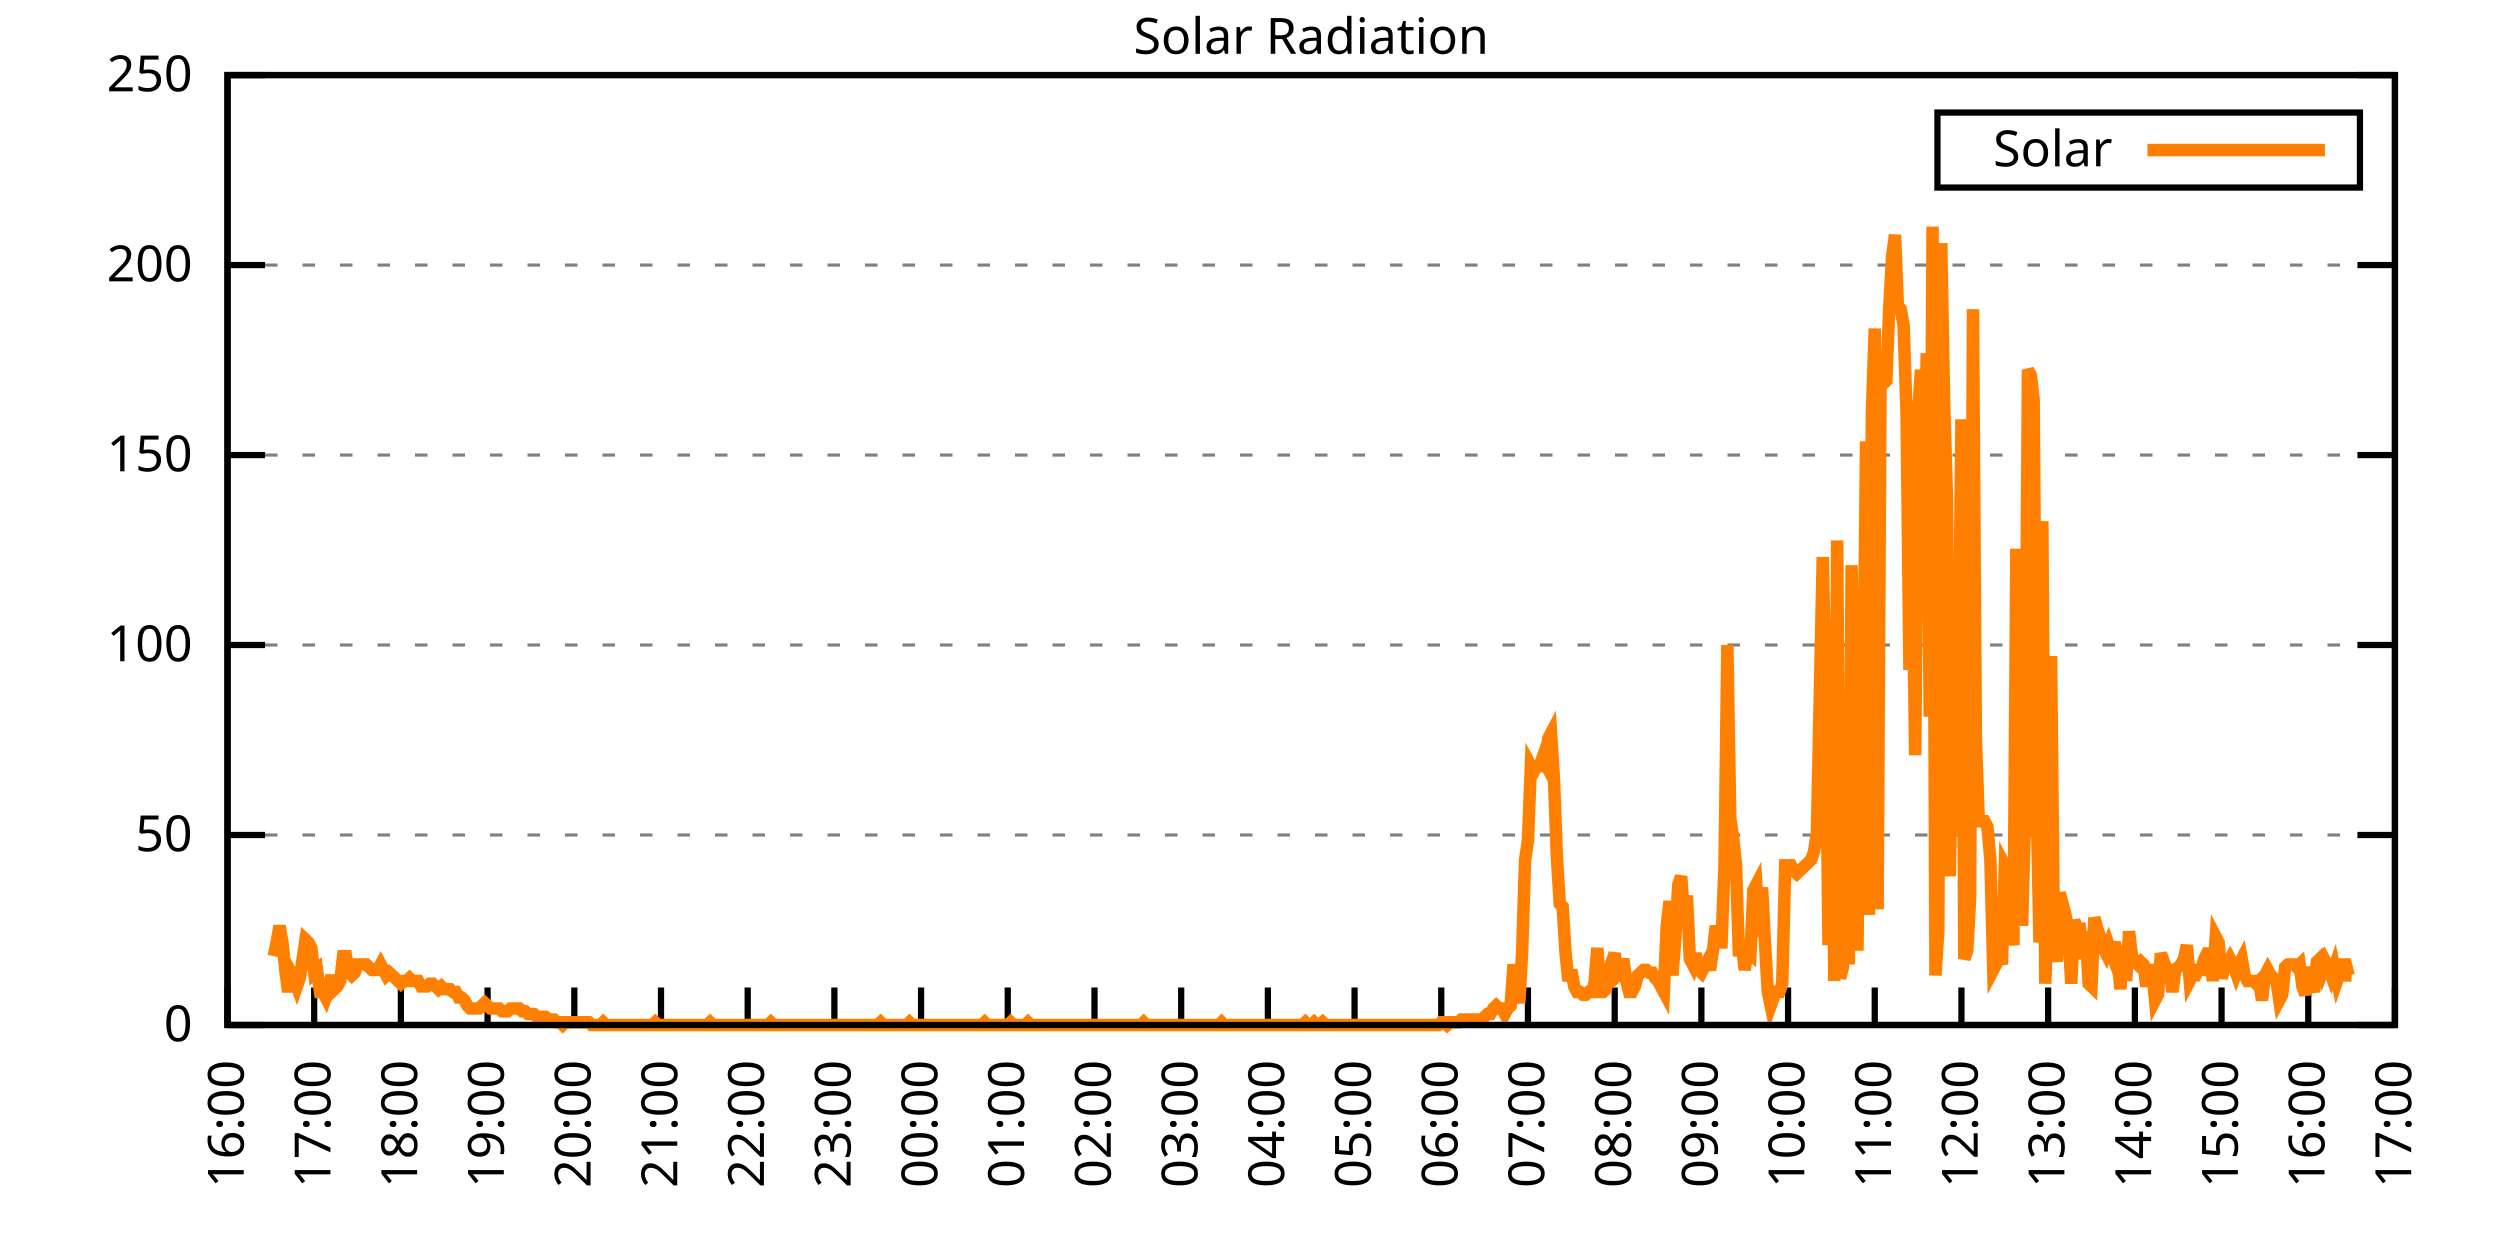
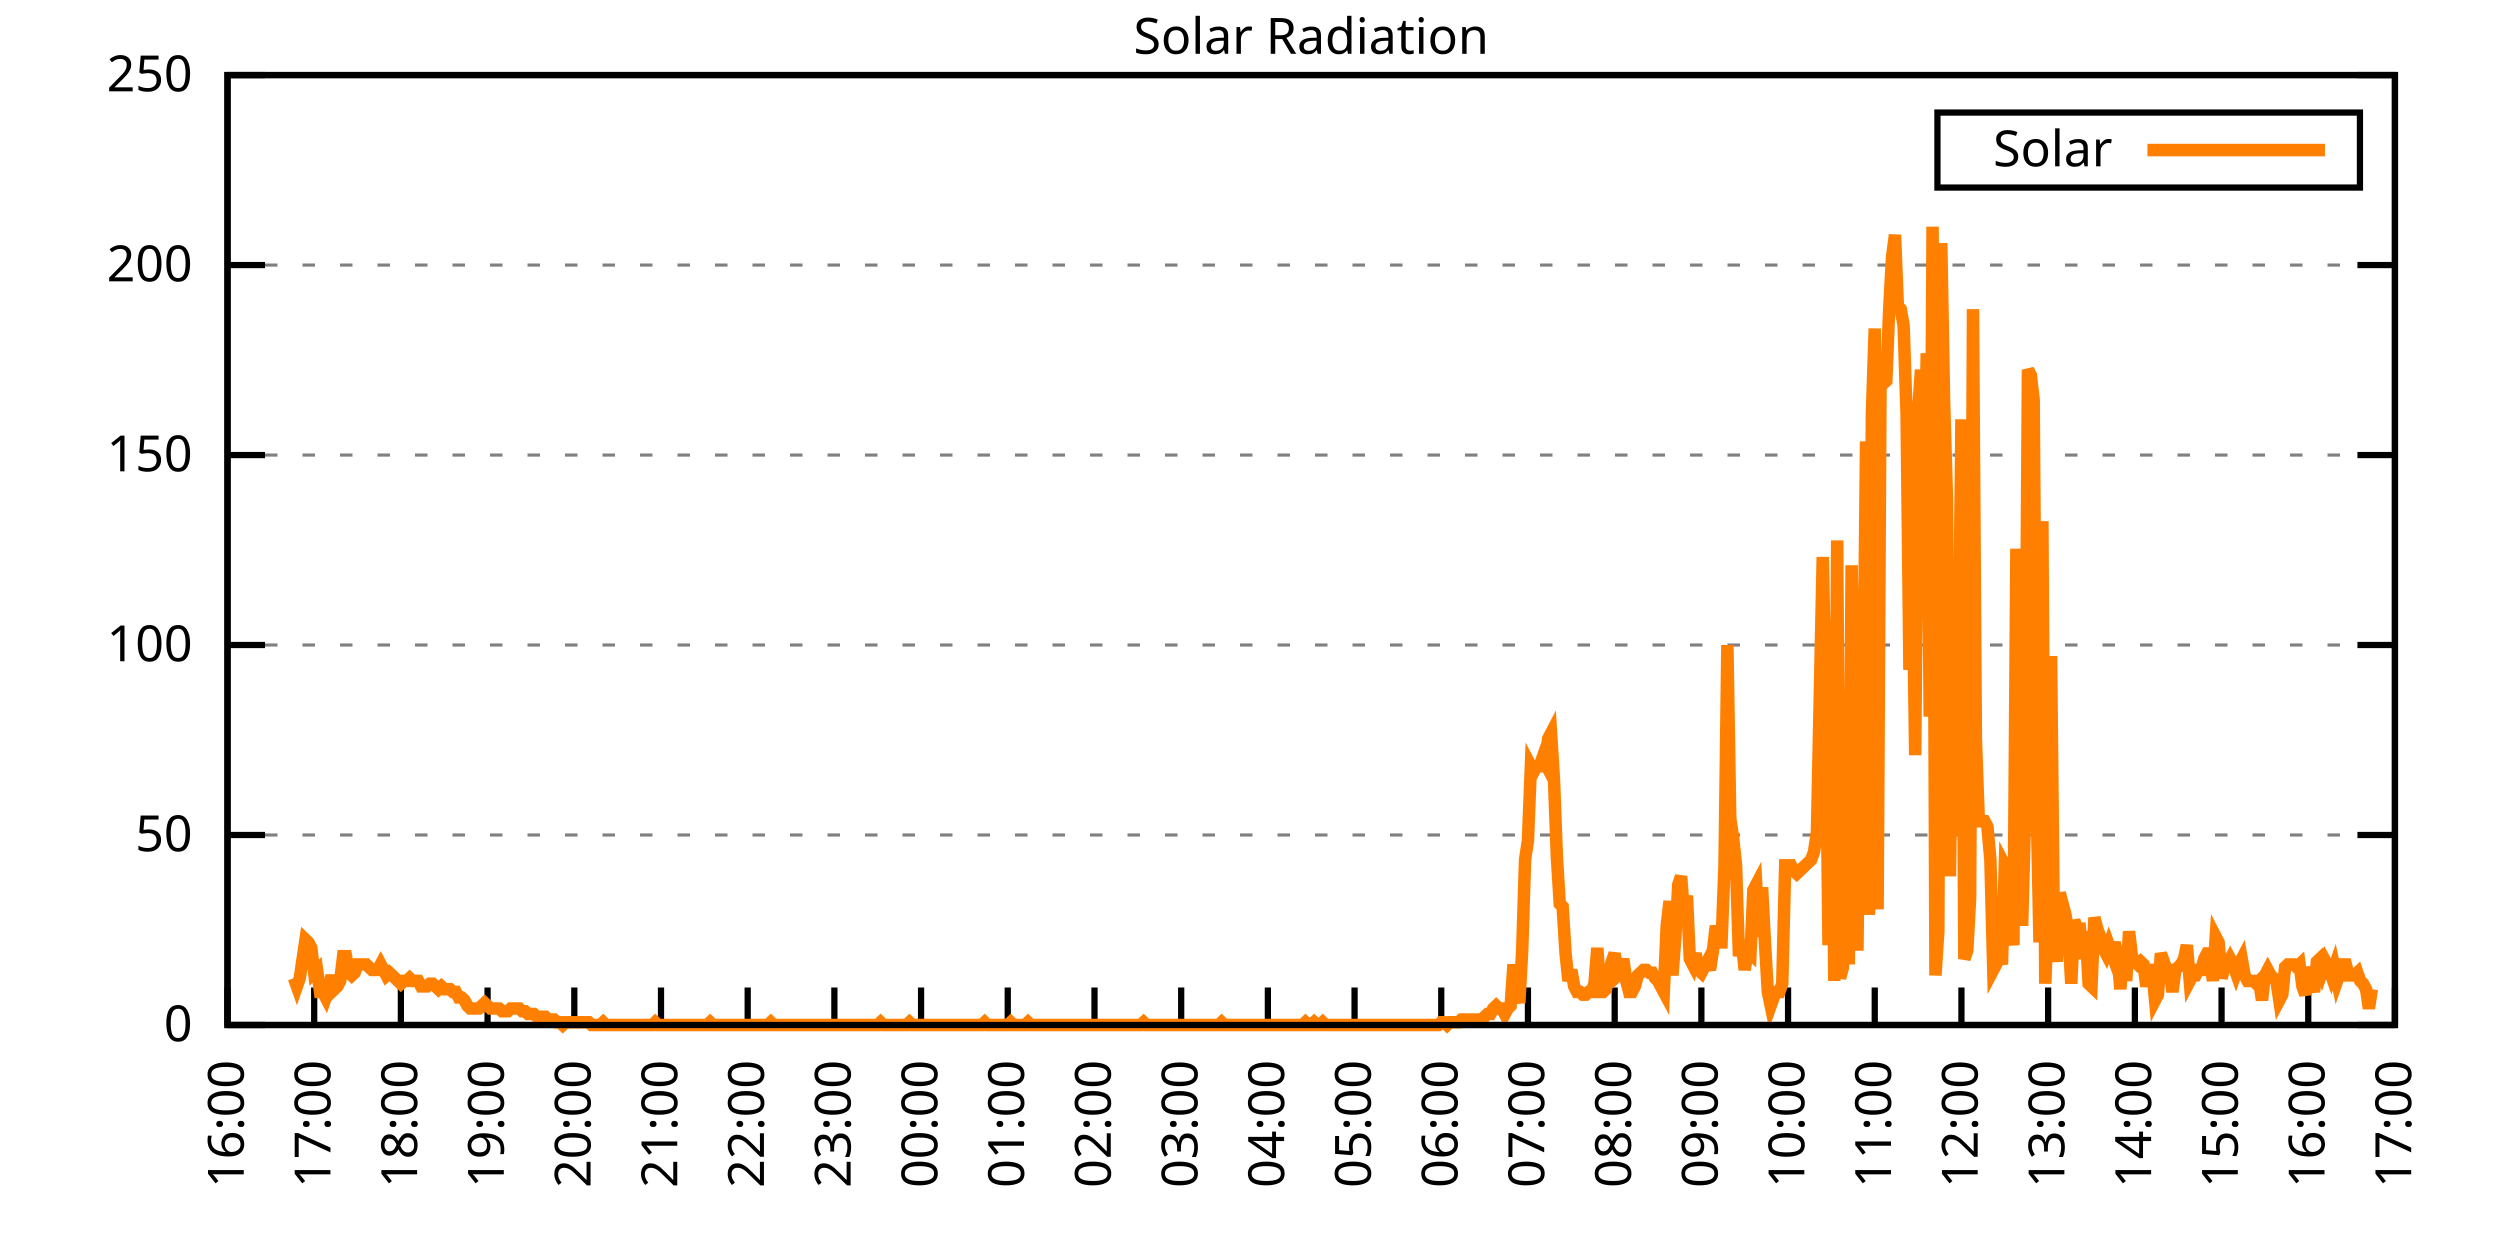
<svg xmlns="http://www.w3.org/2000/svg" xmlns:xlink="http://www.w3.org/1999/xlink" width="400" height="200" viewBox="0 0 400 200">
  <g id="gnuplot_canvas">
    <rect x="0" y="0" width="400" height="200" fill="none" />
    <defs>
      <circle id="gpDot" r="0.5" stroke-width="0.5" stroke="currentColor" />
      <path id="gpPt0" stroke-width="0.333" stroke="currentColor" d="M-1,0 h2 M0,-1 v2" />
      <path id="gpPt1" stroke-width="0.333" stroke="currentColor" d="M-1,-1 L1,1 M1,-1 L-1,1" />
      <path id="gpPt2" stroke-width="0.333" stroke="currentColor" d="M-1,0 L1,0 M0,-1 L0,1 M-1,-1 L1,1 M-1,1 L1,-1" />
      <rect id="gpPt3" stroke-width="0.333" stroke="currentColor" x="-1" y="-1" width="2" height="2" />
      <rect id="gpPt4" stroke-width="0.333" stroke="currentColor" fill="currentColor" x="-1" y="-1" width="2" height="2" />
      <circle id="gpPt5" stroke-width="0.333" stroke="currentColor" cx="0" cy="0" r="1" />
      <use xlink:href="#gpPt5" id="gpPt6" fill="currentColor" stroke="none" />
      <path id="gpPt7" stroke-width="0.333" stroke="currentColor" d="M0,-1.33 L-1.33,0.67 L1.33,0.67 z" />
      <use xlink:href="#gpPt7" id="gpPt8" fill="currentColor" stroke="none" />
      <use xlink:href="#gpPt7" id="gpPt9" stroke="currentColor" transform="rotate(180)" />
      <use xlink:href="#gpPt9" id="gpPt10" fill="currentColor" stroke="none" />
      <use xlink:href="#gpPt3" id="gpPt11" stroke="currentColor" transform="rotate(45)" />
      <use xlink:href="#gpPt11" id="gpPt12" fill="currentColor" stroke="none" />
      <path id="gpPt13" stroke-width="0.333" stroke="currentColor" d="M0,1.330 L1.265,0.411 L0.782,-1.067 L-0.782,-1.076 L-1.265,0.411 z" />
      <use xlink:href="#gpPt13" id="gpPt14" fill="currentColor" stroke="none" />
      <filter id="textbox" filterUnits="objectBoundingBox" x="0" y="0" height="1" width="1">
        <feFlood flood-color="white" flood-opacity="1" result="bgnd" />
        <feComposite in="SourceGraphic" in2="bgnd" operator="atop" />
      </filter>
      <filter id="greybox" filterUnits="objectBoundingBox" x="0" y="0" height="1" width="1">
        <feFlood flood-color="lightgrey" flood-opacity="1" result="grey" />
        <feComposite in="SourceGraphic" in2="grey" operator="atop" />
      </filter>
    </defs>
    <g fill="none" color="white" stroke="currentColor" stroke-width="1.00" stroke-linecap="butt" stroke-linejoin="miter">
</g>
    <g fill="none" color="black" stroke="currentColor" stroke-width="1.00" stroke-linecap="butt" stroke-linejoin="miter">
      <g stroke="none" shape-rendering="crispEdges">
        <polygon fill="rgb(255, 255, 255)" points="36.40,164.00 383.18,164.00 383.18,12.02 36.40,12.02 " />
      </g>
    </g>
    <g fill="none" color="black" stroke="currentColor" stroke-width="1.00" stroke-linecap="butt" stroke-linejoin="miter">
</g>
    <g fill="none" color="black" stroke="black" stroke-width="0.50" stroke-linecap="butt" stroke-linejoin="miter">
</g>
    <g fill="none" color="gray" stroke="currentColor" stroke-width="0.50" stroke-linecap="butt" stroke-linejoin="miter">
      <path stroke="gray" stroke-dasharray="2,4" class="gridline" d="M36.40,164.00 L383.19,164.00  " />
    </g>
    <g fill="none" color="gray" stroke="gray" stroke-width="1.00" stroke-linecap="butt" stroke-linejoin="miter">
</g>
    <g fill="none" color="black" stroke="currentColor" stroke-width="1.00" stroke-linecap="butt" stroke-linejoin="miter">
      <path stroke="black" d="M36.40,164.00 L42.40,164.00 M383.19,164.00 L377.19,164.00  " />
      <g transform="translate(30.80,166.60)" stroke="none" fill="black" font-family="Sans" font-size="8.00" text-anchor="end">
        <text>
          <tspan font-family="Sans"> 0</tspan>
        </text>
      </g>
    </g>
    <g fill="none" color="black" stroke="currentColor" stroke-width="1.00" stroke-linecap="butt" stroke-linejoin="miter">
</g>
    <g fill="none" color="black" stroke="black" stroke-width="0.50" stroke-linecap="butt" stroke-linejoin="miter">
</g>
    <g fill="none" color="gray" stroke="currentColor" stroke-width="0.50" stroke-linecap="butt" stroke-linejoin="miter">
      <path stroke="gray" stroke-dasharray="2,4" class="gridline" d="M36.40,133.60 L383.19,133.60  " />
    </g>
    <g fill="none" color="gray" stroke="gray" stroke-width="1.00" stroke-linecap="butt" stroke-linejoin="miter">
</g>
    <g fill="none" color="black" stroke="currentColor" stroke-width="1.00" stroke-linecap="butt" stroke-linejoin="miter">
      <path stroke="black" d="M36.40,133.60 L42.40,133.60 M383.19,133.60 L377.19,133.60  " />
      <g transform="translate(30.80,136.20)" stroke="none" fill="black" font-family="Sans" font-size="8.00" text-anchor="end">
        <text>
          <tspan font-family="Sans"> 50</tspan>
        </text>
      </g>
    </g>
    <g fill="none" color="black" stroke="currentColor" stroke-width="1.00" stroke-linecap="butt" stroke-linejoin="miter">
</g>
    <g fill="none" color="black" stroke="black" stroke-width="0.50" stroke-linecap="butt" stroke-linejoin="miter">
</g>
    <g fill="none" color="gray" stroke="currentColor" stroke-width="0.50" stroke-linecap="butt" stroke-linejoin="miter">
      <path stroke="gray" stroke-dasharray="2,4" class="gridline" d="M36.40,103.20 L383.19,103.20  " />
    </g>
    <g fill="none" color="gray" stroke="gray" stroke-width="1.00" stroke-linecap="butt" stroke-linejoin="miter">
</g>
    <g fill="none" color="black" stroke="currentColor" stroke-width="1.00" stroke-linecap="butt" stroke-linejoin="miter">
      <path stroke="black" d="M36.40,103.20 L42.40,103.20 M383.19,103.20 L377.19,103.20  " />
      <g transform="translate(30.80,105.80)" stroke="none" fill="black" font-family="Sans" font-size="8.00" text-anchor="end">
        <text>
          <tspan font-family="Sans"> 100</tspan>
        </text>
      </g>
    </g>
    <g fill="none" color="black" stroke="currentColor" stroke-width="1.00" stroke-linecap="butt" stroke-linejoin="miter">
</g>
    <g fill="none" color="black" stroke="black" stroke-width="0.50" stroke-linecap="butt" stroke-linejoin="miter">
</g>
    <g fill="none" color="gray" stroke="currentColor" stroke-width="0.50" stroke-linecap="butt" stroke-linejoin="miter">
      <path stroke="gray" stroke-dasharray="2,4" class="gridline" d="M36.40,72.81 L383.19,72.81  " />
    </g>
    <g fill="none" color="gray" stroke="gray" stroke-width="1.00" stroke-linecap="butt" stroke-linejoin="miter">
</g>
    <g fill="none" color="black" stroke="currentColor" stroke-width="1.00" stroke-linecap="butt" stroke-linejoin="miter">
      <path stroke="black" d="M36.40,72.81 L42.40,72.81 M383.19,72.81 L377.19,72.81  " />
      <g transform="translate(30.80,75.41)" stroke="none" fill="black" font-family="Sans" font-size="8.00" text-anchor="end">
        <text>
          <tspan font-family="Sans"> 150</tspan>
        </text>
      </g>
    </g>
    <g fill="none" color="black" stroke="currentColor" stroke-width="1.00" stroke-linecap="butt" stroke-linejoin="miter">
</g>
    <g fill="none" color="black" stroke="black" stroke-width="0.50" stroke-linecap="butt" stroke-linejoin="miter">
</g>
    <g fill="none" color="gray" stroke="currentColor" stroke-width="0.50" stroke-linecap="butt" stroke-linejoin="miter">
      <path stroke="gray" stroke-dasharray="2,4" class="gridline" d="M36.40,42.41 L383.19,42.41  " />
    </g>
    <g fill="none" color="gray" stroke="gray" stroke-width="1.00" stroke-linecap="butt" stroke-linejoin="miter">
</g>
    <g fill="none" color="black" stroke="currentColor" stroke-width="1.00" stroke-linecap="butt" stroke-linejoin="miter">
      <path stroke="black" d="M36.40,42.41 L42.40,42.41 M383.19,42.41 L377.19,42.41  " />
      <g transform="translate(30.80,45.01)" stroke="none" fill="black" font-family="Sans" font-size="8.00" text-anchor="end">
        <text>
          <tspan font-family="Sans"> 200</tspan>
        </text>
      </g>
    </g>
    <g fill="none" color="black" stroke="currentColor" stroke-width="1.00" stroke-linecap="butt" stroke-linejoin="miter">
</g>
    <g fill="none" color="black" stroke="black" stroke-width="0.50" stroke-linecap="butt" stroke-linejoin="miter">
</g>
    <g fill="none" color="gray" stroke="currentColor" stroke-width="0.50" stroke-linecap="butt" stroke-linejoin="miter">
      <path stroke="gray" stroke-dasharray="2,4" class="gridline" d="M36.40,12.01 L383.19,12.01  " />
    </g>
    <g fill="none" color="gray" stroke="gray" stroke-width="1.00" stroke-linecap="butt" stroke-linejoin="miter">
</g>
    <g fill="none" color="black" stroke="currentColor" stroke-width="1.00" stroke-linecap="butt" stroke-linejoin="miter">
      <path stroke="black" d="M36.40,12.01 L42.40,12.01 M383.19,12.01 L377.19,12.01  " />
      <g transform="translate(30.80,14.61)" stroke="none" fill="black" font-family="Sans" font-size="8.00" text-anchor="end">
        <text>
          <tspan font-family="Sans"> 250</tspan>
        </text>
      </g>
    </g>
    <g fill="none" color="black" stroke="currentColor" stroke-width="1.00" stroke-linecap="butt" stroke-linejoin="miter">
      <path stroke="black" d="M36.40,164.00 L36.40,158.00  " />
      <g transform="translate(39.00,169.60) rotate(270.00)" stroke="none" fill="black" font-family="Sans" font-size="8.00" text-anchor="end">
        <text>
          <tspan font-family="Sans">16:00</tspan>
        </text>
      </g>
    </g>
    <g fill="none" color="black" stroke="currentColor" stroke-width="1.00" stroke-linecap="butt" stroke-linejoin="miter">
      <path stroke="black" d="M50.27,164.00 L50.27,158.00  " />
      <g transform="translate(52.87,169.60) rotate(270.00)" stroke="none" fill="black" font-family="Sans" font-size="8.00" text-anchor="end">
        <text>
          <tspan font-family="Sans">17:00</tspan>
        </text>
      </g>
    </g>
    <g fill="none" color="black" stroke="currentColor" stroke-width="1.00" stroke-linecap="butt" stroke-linejoin="miter">
      <path stroke="black" d="M64.14,164.00 L64.14,158.00  " />
      <g transform="translate(66.74,169.60) rotate(270.00)" stroke="none" fill="black" font-family="Sans" font-size="8.00" text-anchor="end">
        <text>
          <tspan font-family="Sans">18:00</tspan>
        </text>
      </g>
    </g>
    <g fill="none" color="black" stroke="currentColor" stroke-width="1.00" stroke-linecap="butt" stroke-linejoin="miter">
      <path stroke="black" d="M78.01,164.00 L78.01,158.00  " />
      <g transform="translate(80.61,169.60) rotate(270.00)" stroke="none" fill="black" font-family="Sans" font-size="8.00" text-anchor="end">
        <text>
          <tspan font-family="Sans">19:00</tspan>
        </text>
      </g>
    </g>
    <g fill="none" color="black" stroke="currentColor" stroke-width="1.00" stroke-linecap="butt" stroke-linejoin="miter">
      <path stroke="black" d="M91.89,164.00 L91.89,158.00  " />
      <g transform="translate(94.49,169.60) rotate(270.00)" stroke="none" fill="black" font-family="Sans" font-size="8.00" text-anchor="end">
        <text>
          <tspan font-family="Sans">20:00</tspan>
        </text>
      </g>
    </g>
    <g fill="none" color="black" stroke="currentColor" stroke-width="1.00" stroke-linecap="butt" stroke-linejoin="miter">
      <path stroke="black" d="M105.76,164.00 L105.76,158.00  " />
      <g transform="translate(108.36,169.60) rotate(270.00)" stroke="none" fill="black" font-family="Sans" font-size="8.00" text-anchor="end">
        <text>
          <tspan font-family="Sans">21:00</tspan>
        </text>
      </g>
    </g>
    <g fill="none" color="black" stroke="currentColor" stroke-width="1.00" stroke-linecap="butt" stroke-linejoin="miter">
      <path stroke="black" d="M119.63,164.00 L119.63,158.00  " />
      <g transform="translate(122.23,169.60) rotate(270.00)" stroke="none" fill="black" font-family="Sans" font-size="8.00" text-anchor="end">
        <text>
          <tspan font-family="Sans">22:00</tspan>
        </text>
      </g>
    </g>
    <g fill="none" color="black" stroke="currentColor" stroke-width="1.00" stroke-linecap="butt" stroke-linejoin="miter">
      <path stroke="black" d="M133.50,164.00 L133.50,158.00  " />
      <g transform="translate(136.10,169.60) rotate(270.00)" stroke="none" fill="black" font-family="Sans" font-size="8.00" text-anchor="end">
        <text>
          <tspan font-family="Sans">23:00</tspan>
        </text>
      </g>
    </g>
    <g fill="none" color="black" stroke="currentColor" stroke-width="1.00" stroke-linecap="butt" stroke-linejoin="miter">
      <path stroke="black" d="M147.37,164.00 L147.37,158.00  " />
      <g transform="translate(149.97,169.60) rotate(270.00)" stroke="none" fill="black" font-family="Sans" font-size="8.00" text-anchor="end">
        <text>
          <tspan font-family="Sans">00:00</tspan>
        </text>
      </g>
    </g>
    <g fill="none" color="black" stroke="currentColor" stroke-width="1.00" stroke-linecap="butt" stroke-linejoin="miter">
      <path stroke="black" d="M161.24,164.00 L161.24,158.00  " />
      <g transform="translate(163.84,169.60) rotate(270.00)" stroke="none" fill="black" font-family="Sans" font-size="8.00" text-anchor="end">
        <text>
          <tspan font-family="Sans">01:00</tspan>
        </text>
      </g>
    </g>
    <g fill="none" color="black" stroke="currentColor" stroke-width="1.00" stroke-linecap="butt" stroke-linejoin="miter">
      <path stroke="black" d="M175.12,164.00 L175.12,158.00  " />
      <g transform="translate(177.72,169.60) rotate(270.00)" stroke="none" fill="black" font-family="Sans" font-size="8.00" text-anchor="end">
        <text>
          <tspan font-family="Sans">02:00</tspan>
        </text>
      </g>
    </g>
    <g fill="none" color="black" stroke="currentColor" stroke-width="1.00" stroke-linecap="butt" stroke-linejoin="miter">
      <path stroke="black" d="M188.99,164.00 L188.99,158.00  " />
      <g transform="translate(191.59,169.60) rotate(270.00)" stroke="none" fill="black" font-family="Sans" font-size="8.00" text-anchor="end">
        <text>
          <tspan font-family="Sans">03:00</tspan>
        </text>
      </g>
    </g>
    <g fill="none" color="black" stroke="currentColor" stroke-width="1.00" stroke-linecap="butt" stroke-linejoin="miter">
      <path stroke="black" d="M202.86,164.00 L202.86,158.00  " />
      <g transform="translate(205.46,169.60) rotate(270.00)" stroke="none" fill="black" font-family="Sans" font-size="8.00" text-anchor="end">
        <text>
          <tspan font-family="Sans">04:00</tspan>
        </text>
      </g>
    </g>
    <g fill="none" color="black" stroke="currentColor" stroke-width="1.00" stroke-linecap="butt" stroke-linejoin="miter">
      <path stroke="black" d="M216.73,164.00 L216.73,158.00  " />
      <g transform="translate(219.33,169.60) rotate(270.00)" stroke="none" fill="black" font-family="Sans" font-size="8.00" text-anchor="end">
        <text>
          <tspan font-family="Sans">05:00</tspan>
        </text>
      </g>
    </g>
    <g fill="none" color="black" stroke="currentColor" stroke-width="1.00" stroke-linecap="butt" stroke-linejoin="miter">
      <path stroke="black" d="M230.60,164.00 L230.60,158.00  " />
      <g transform="translate(233.20,169.60) rotate(270.00)" stroke="none" fill="black" font-family="Sans" font-size="8.00" text-anchor="end">
        <text>
          <tspan font-family="Sans">06:00</tspan>
        </text>
      </g>
    </g>
    <g fill="none" color="black" stroke="currentColor" stroke-width="1.00" stroke-linecap="butt" stroke-linejoin="miter">
      <path stroke="black" d="M244.47,164.00 L244.47,158.00  " />
      <g transform="translate(247.07,169.60) rotate(270.00)" stroke="none" fill="black" font-family="Sans" font-size="8.00" text-anchor="end">
        <text>
          <tspan font-family="Sans">07:00</tspan>
        </text>
      </g>
    </g>
    <g fill="none" color="black" stroke="currentColor" stroke-width="1.00" stroke-linecap="butt" stroke-linejoin="miter">
      <path stroke="black" d="M258.35,164.00 L258.35,158.00  " />
      <g transform="translate(260.95,169.60) rotate(270.00)" stroke="none" fill="black" font-family="Sans" font-size="8.00" text-anchor="end">
        <text>
          <tspan font-family="Sans">08:00</tspan>
        </text>
      </g>
    </g>
    <g fill="none" color="black" stroke="currentColor" stroke-width="1.00" stroke-linecap="butt" stroke-linejoin="miter">
      <path stroke="black" d="M272.22,164.00 L272.22,158.00  " />
      <g transform="translate(274.82,169.60) rotate(270.00)" stroke="none" fill="black" font-family="Sans" font-size="8.00" text-anchor="end">
        <text>
          <tspan font-family="Sans">09:00</tspan>
        </text>
      </g>
    </g>
    <g fill="none" color="black" stroke="currentColor" stroke-width="1.00" stroke-linecap="butt" stroke-linejoin="miter">
      <path stroke="black" d="M286.09,164.00 L286.09,158.00  " />
      <g transform="translate(288.69,169.60) rotate(270.00)" stroke="none" fill="black" font-family="Sans" font-size="8.00" text-anchor="end">
        <text>
          <tspan font-family="Sans">10:00</tspan>
        </text>
      </g>
    </g>
    <g fill="none" color="black" stroke="currentColor" stroke-width="1.00" stroke-linecap="butt" stroke-linejoin="miter">
      <path stroke="black" d="M299.96,164.00 L299.96,158.00  " />
      <g transform="translate(302.56,169.60) rotate(270.00)" stroke="none" fill="black" font-family="Sans" font-size="8.00" text-anchor="end">
        <text>
          <tspan font-family="Sans">11:00</tspan>
        </text>
      </g>
    </g>
    <g fill="none" color="black" stroke="currentColor" stroke-width="1.00" stroke-linecap="butt" stroke-linejoin="miter">
      <path stroke="black" d="M313.83,164.00 L313.83,158.00  " />
      <g transform="translate(316.43,169.60) rotate(270.00)" stroke="none" fill="black" font-family="Sans" font-size="8.00" text-anchor="end">
        <text>
          <tspan font-family="Sans">12:00</tspan>
        </text>
      </g>
    </g>
    <g fill="none" color="black" stroke="currentColor" stroke-width="1.00" stroke-linecap="butt" stroke-linejoin="miter">
      <path stroke="black" d="M327.70,164.00 L327.70,158.00  " />
      <g transform="translate(330.30,169.60) rotate(270.00)" stroke="none" fill="black" font-family="Sans" font-size="8.00" text-anchor="end">
        <text>
          <tspan font-family="Sans">13:00</tspan>
        </text>
      </g>
    </g>
    <g fill="none" color="black" stroke="currentColor" stroke-width="1.00" stroke-linecap="butt" stroke-linejoin="miter">
      <path stroke="black" d="M341.58,164.00 L341.58,158.00  " />
      <g transform="translate(344.18,169.60) rotate(270.00)" stroke="none" fill="black" font-family="Sans" font-size="8.00" text-anchor="end">
        <text>
          <tspan font-family="Sans">14:00</tspan>
        </text>
      </g>
    </g>
    <g fill="none" color="black" stroke="currentColor" stroke-width="1.00" stroke-linecap="butt" stroke-linejoin="miter">
      <path stroke="black" d="M355.45,164.00 L355.45,158.00  " />
      <g transform="translate(358.05,169.60) rotate(270.00)" stroke="none" fill="black" font-family="Sans" font-size="8.00" text-anchor="end">
        <text>
          <tspan font-family="Sans">15:00</tspan>
        </text>
      </g>
    </g>
    <g fill="none" color="black" stroke="currentColor" stroke-width="1.00" stroke-linecap="butt" stroke-linejoin="miter">
      <path stroke="black" d="M369.32,164.00 L369.32,158.00  " />
      <g transform="translate(371.92,169.60) rotate(270.00)" stroke="none" fill="black" font-family="Sans" font-size="8.00" text-anchor="end">
        <text>
          <tspan font-family="Sans">16:00</tspan>
        </text>
      </g>
    </g>
    <g fill="none" color="black" stroke="currentColor" stroke-width="1.00" stroke-linecap="butt" stroke-linejoin="miter">
      <path stroke="black" d="M383.19,164.00 L383.19,158.00  " />
      <g transform="translate(385.79,169.60) rotate(270.00)" stroke="none" fill="black" font-family="Sans" font-size="8.00" text-anchor="end">
        <text>
          <tspan font-family="Sans">17:00</tspan>
        </text>
      </g>
    </g>
    <g fill="none" color="black" stroke="currentColor" stroke-width="1.00" stroke-linecap="butt" stroke-linejoin="miter">
</g>
    <g fill="none" color="black" stroke="currentColor" stroke-width="1.00" stroke-linecap="butt" stroke-linejoin="miter">
      <path stroke="black" d="M36.40,12.01 L36.40,164.00 L383.19,164.00 L383.19,12.01 L36.40,12.01 Z  " />
    </g>
    <g fill="none" color="black" stroke="currentColor" stroke-width="1.00" stroke-linecap="butt" stroke-linejoin="miter">
</g>
    <g fill="none" color="black" stroke="currentColor" stroke-width="1.00" stroke-linecap="butt" stroke-linejoin="miter">
      <path stroke="black" d="M309.99,30.01 L309.99,18.01 L377.59,18.01 L377.59,30.01 L309.99,30.01 Z  " />
    </g>
    <g id="Solar_Radiation_plot_1">
      <g fill="none" color="white" stroke="black" stroke-width="2.00" stroke-linecap="butt" stroke-linejoin="miter">
</g>
      <g fill="none" color="black" stroke="currentColor" stroke-width="2.00" stroke-linecap="butt" stroke-linejoin="miter">
        <g transform="translate(337.99,26.61)" stroke="none" fill="black" font-family="Sans" font-size="8.00" text-anchor="end">
          <text>
            <tspan font-family="Sans">Solar</tspan>
          </text>
        </g>
      </g>
      <g fill="none" color="black" stroke="currentColor" stroke-width="2.00" stroke-linecap="butt" stroke-linejoin="miter">
-         <path stroke="rgb(255, 127,   0)" d="M343.59,24.01 L371.99,24.01 M43.80,152.99 L44.26,150.79 L44.72,148.14 L45.19,150.79 L45.65,155.19 L46.11,158.71   L46.57,155.63 L47.03,156.51 L47.50,157.83 L47.96,156.51 L48.42,153.43 L48.88,150.34 L49.35,150.79 L49.81,151.67   L50.27,155.63 L50.73,155.19 L51.20,158.71 L51.66,158.71 L52.12,159.60 L52.58,158.27 L53.05,156.07 L53.51,158.27   L53.97,157.83 L54.43,156.95 L54.90,152.99 L55.36,152.99 L55.82,155.63 L56.28,156.07 L56.75,155.63 L57.21,154.31   L57.67,154.31 L58.13,154.31 L58.59,154.31 L59.06,154.75 L59.52,155.19 L59.98,155.19 L60.44,155.19 L60.91,154.31   L61.37,155.19 L61.83,156.07 L62.29,155.63 L62.76,156.07 L63.22,156.51 L63.68,156.95 L64.14,157.39 L64.61,156.95   L65.07,156.95 L65.53,156.51 L65.99,156.95 L66.46,156.95 L66.92,156.95 L67.38,157.83 L67.84,157.83 L68.30,157.83   L68.77,157.39 L69.23,157.39 L69.69,157.83 L70.15,158.27 L70.62,157.83 L71.08,158.27 L71.54,158.27 L72.00,158.27   L72.47,158.71 L72.93,158.71 L73.39,159.60 L73.85,159.60 L74.32,160.04 L74.78,160.92 L75.24,161.36 L75.70,161.36   L76.17,161.36 L76.63,161.36 L77.09,160.92 L77.55,160.48 L78.01,160.92 L78.48,161.36 L78.94,161.36 L79.40,161.36   L79.86,161.36 L80.33,161.80 L80.79,161.80 L81.25,161.80 L81.71,161.36 L82.18,161.36 L82.64,161.36 L83.10,161.36   L83.56,161.80 L84.03,161.80 L84.49,162.24 L84.95,162.24 L85.41,162.24 L85.88,162.68 L86.34,162.68 L86.80,162.68   L87.26,162.68 L87.72,163.12 L88.19,163.12 L88.65,163.12 L89.11,163.56 L89.57,163.56 L90.04,164.00 L90.50,163.56   L90.96,163.56 L91.42,163.56 L91.89,163.56 L92.35,163.56 L92.81,163.56 L93.27,163.56 L93.74,163.56 L94.20,163.56   L94.66,164.00 L95.12,164.00 L95.59,164.00 L96.05,164.00 L96.51,163.56 L96.97,164.00 L97.44,164.00 L97.90,164.00   L98.36,164.00 L98.82,164.00 L99.28,164.00 L99.75,164.00 L100.21,164.00 L100.67,164.00 L101.13,164.00 L101.60,164.00   L102.06,164.00 L102.52,164.00 L102.98,164.00 L103.45,164.00 L103.91,164.00 L104.37,164.00 L104.83,163.56 L105.30,164.00   L105.76,164.00 L106.22,164.00 L106.68,164.00 L107.15,164.00 L107.61,164.00 L108.07,164.00 L108.53,164.00 L108.99,164.00   L109.46,164.00 L109.92,164.00 L110.38,164.00 L110.84,164.00 L111.31,164.00 L111.77,164.00 L112.23,164.00 L112.69,164.00   L113.16,164.00 L113.62,163.56 L114.08,164.00 L114.54,164.00 L115.01,164.00 L115.47,164.00 L115.93,164.00 L116.39,164.00   L116.86,164.00 L117.32,164.00 L117.78,164.00 L118.24,164.00 L118.70,164.00 L119.17,164.00 L119.63,164.00 L120.09,164.00   L120.55,164.00 L121.02,164.00 L121.48,164.00 L121.94,164.00 L122.40,164.00 L122.87,164.00 L123.33,163.56 L123.79,164.00   L124.25,164.00 L124.72,164.00 L125.18,164.00 L125.64,164.00 L126.10,164.00 L126.57,164.00 L127.03,164.00 L127.49,164.00   L127.95,164.00 L128.41,164.00 L128.88,164.00 L129.34,164.00 L129.80,164.00 L130.26,164.00 L130.73,164.00 L131.19,164.00   L131.65,164.00 L132.11,164.00 L132.58,164.00 L133.04,164.00 L133.50,164.00 L133.96,164.00 L134.43,164.00 L134.89,164.00   L135.35,164.00 L135.81,164.00 L136.28,164.00 L136.74,164.00 L137.20,164.00 L137.66,164.00 L138.13,164.00 L138.59,164.00   L139.05,164.00 L139.51,164.00 L139.97,164.00 L140.44,164.00 L140.90,163.56 L141.36,164.00 L141.82,164.00 L142.29,164.00   L142.75,164.00 L143.21,164.00 L143.67,164.00 L144.14,164.00 L144.60,164.00 L145.06,164.00 L145.52,163.56 L145.99,164.00   L146.45,164.00 L146.91,164.00 L147.37,164.00 L147.84,164.00 L148.30,164.00 L148.76,164.00 L149.22,164.00 L149.68,164.00   L150.15,164.00 L150.61,164.00 L151.07,164.00 L151.53,164.00 L152.00,164.00 L152.46,164.00 L152.92,164.00 L153.38,164.00   L153.85,164.00 L154.31,164.00 L154.77,164.00 L155.23,164.00 L155.70,164.00 L156.16,164.00 L156.62,164.00 L157.08,164.00   L157.55,163.56 L158.01,164.00 L158.47,164.00 L158.93,164.00 L159.39,164.00 L159.86,164.00 L160.32,164.00 L160.78,164.00   L161.24,164.00 L161.71,163.56 L162.17,164.00 L162.63,164.00 L163.09,164.00 L163.56,164.00 L164.02,164.00 L164.48,163.56   L164.94,164.00 L165.41,164.00 L165.87,164.00 L166.33,164.00 L166.79,164.00 L167.26,164.00 L167.72,164.00 L168.18,164.00   L168.64,164.00 L169.10,164.00 L169.57,164.00 L170.03,164.00 L170.49,164.00 L170.95,164.00 L171.42,164.00 L171.88,164.00   L172.34,164.00 L172.80,164.00 L173.27,164.00 L173.73,164.00 L174.19,164.00 L174.65,164.00 L175.12,164.00 L175.58,164.00   L176.04,164.00 L176.50,164.00 L176.97,164.00 L177.43,164.00 L177.89,164.00 L178.35,164.00 L178.82,164.00 L179.28,164.00   L179.74,164.00 L180.20,164.00 L180.66,164.00 L181.13,164.00 L181.59,164.00 L182.05,164.00 L182.51,164.00 L182.98,163.56   L183.44,164.00 L183.90,164.00 L184.36,164.00 L184.83,164.00 L185.29,164.00 L185.75,164.00 L186.21,164.00 L186.68,164.00   L187.14,164.00 L187.60,164.00 L188.06,164.00 L188.53,164.00 L188.99,164.00 L189.45,164.00 L189.91,164.00 L190.37,164.00   L190.84,164.00 L191.30,164.00 L191.76,164.00 L192.22,164.00 L192.69,164.00 L193.15,164.00 L193.61,164.00 L194.07,164.00   L194.54,164.00 L195.00,164.00 L195.46,163.56 L195.92,164.00 L196.39,164.00 L196.85,164.00 L197.31,164.00 L197.77,164.00   L198.24,164.00 L198.70,164.00 L199.16,164.00 L199.62,164.00 L200.08,164.00 L200.55,164.00 L201.01,164.00 L201.47,164.00   L201.93,164.00 L202.40,164.00 L202.86,164.00 L203.32,164.00 L203.78,164.00 L204.25,164.00 L204.71,164.00 L205.17,164.00   L205.63,164.00 L206.10,164.00 L206.56,164.00 L207.02,164.00 L207.48,164.00 L207.95,164.00 L208.41,164.00 L208.87,163.56   L209.33,164.00 L209.80,164.00 L210.26,163.56 L210.72,164.00 L211.18,164.00 L211.64,163.56 L212.11,164.00 L212.57,164.00   L213.03,164.00 L213.49,164.00 L213.96,164.00 L214.42,164.00 L214.88,164.00 L215.34,164.00 L215.81,164.00 L216.27,164.00   L216.73,164.00 L217.19,164.00 L217.66,164.00 L218.12,164.00 L218.58,164.00 L219.04,164.00 L219.51,164.00 L219.97,164.00   L220.43,164.00 L220.89,164.00 L221.35,164.00 L221.82,164.00 L222.28,164.00 L222.74,164.00 L223.20,164.00 L223.67,164.00   L224.13,164.00 L224.59,164.00 L225.05,164.00 L225.52,164.00 L225.98,164.00 L226.44,164.00 L226.90,164.00 L227.37,164.00   L227.83,164.00 L228.29,164.00 L228.75,164.00 L229.22,164.00 L229.68,164.00 L230.14,164.00 L230.60,163.56 L231.06,163.56   L231.53,164.00 L231.99,163.56 L232.45,163.56 L232.91,163.56 L233.38,163.56 L233.84,163.12 L234.30,163.12 L234.76,163.12   L235.23,163.12 L235.69,163.12 L236.15,163.12 L236.61,163.12 L237.08,163.12 L237.54,162.68 L238.00,162.24 L238.46,162.24   L238.93,161.36 L239.39,160.92 L239.85,161.36 L240.31,161.36 L240.77,162.24 L241.24,161.36 L241.70,160.92 L242.16,154.31   L242.62,158.27 L243.09,160.48 L243.55,152.11 L244.01,137.57 L244.47,134.49 L244.94,122.59 L245.40,123.47 L245.86,122.59   L246.32,122.59 L246.79,121.27 L247.25,122.15 L247.71,118.19 L248.17,117.31 L248.64,124.80 L249.10,137.13 L249.56,144.62   L250.02,145.06 L250.49,152.55 L250.95,156.95 L251.41,155.19 L251.87,157.83 L252.33,158.71 L252.80,158.71 L253.26,159.15   L253.72,159.15 L254.18,158.71 L254.65,158.71 L255.11,157.39 L255.57,151.67 L256.03,158.71 L256.50,158.71 L256.96,158.27   L257.42,155.63 L257.88,153.87 L258.35,152.55 L258.81,156.07 L259.27,155.63 L259.73,153.43 L260.20,156.95 L260.66,158.71   L261.12,158.71 L261.58,157.83 L262.04,156.07 L262.51,155.63 L262.97,155.19 L263.43,155.19 L263.89,155.63 L264.36,155.63   L264.82,156.51 L265.28,156.95 L265.74,157.83 L266.21,158.71 L266.67,148.14 L267.13,144.18 L267.59,156.07 L268.06,149.90   L268.52,141.54 L268.98,140.21 L269.44,146.38 L269.91,143.30 L270.37,153.43 L270.83,154.31 L271.29,152.55 L271.75,155.19   L272.22,155.63 L272.68,154.75 L273.14,153.87 L273.60,155.19 L274.07,152.11 L274.53,148.14 L274.99,150.79 L275.45,150.79   L275.92,138.45 L276.38,103.21 L276.84,130.96 L277.30,134.05 L277.77,138.45 L278.23,152.99 L278.69,150.79 L279.15,155.19   L279.62,152.11 L280.08,152.55 L280.54,142.42 L281.00,141.54 L281.46,149.90 L281.93,141.98 L282.39,150.79 L282.85,158.71   L283.31,160.92 L283.78,159.60 L284.24,158.71 L284.70,158.71 L285.16,157.39 L285.63,138.45 L286.09,138.45 L286.55,138.45   L287.01,139.33 L287.48,139.77 L287.94,139.33 L288.40,138.89 L288.86,138.45 L289.33,138.01 L289.79,137.57 L290.25,136.25   L290.71,133.17 L291.18,110.70 L291.64,89.12 L292.10,111.14 L292.56,151.23 L293.02,112.90 L293.49,156.95 L293.95,86.47   L294.41,156.51 L294.87,154.75 L295.34,129.20 L295.80,154.31 L296.26,90.44 L296.72,122.15 L297.19,152.11 L297.65,112.90   L298.11,115.11 L298.57,70.62 L299.04,146.38 L299.50,66.21 L299.96,52.56 L300.42,145.50 L300.89,60.04 L301.35,61.37   L301.81,60.93 L302.27,49.47 L302.73,41.10 L303.20,37.58 L303.66,49.03 L304.12,49.47 L304.58,52.12 L305.05,66.21   L305.51,107.18 L305.97,87.80 L306.43,120.83 L306.90,65.77 L307.36,59.16 L307.82,82.07 L308.28,56.52 L308.75,114.67   L309.21,36.26 L309.67,156.07 L310.13,149.02 L310.60,38.90 L311.06,64.45 L311.52,79.87 L311.98,140.21 L312.44,108.94   L312.91,133.61 L313.37,111.14 L313.83,67.09 L314.29,153.43 L314.76,152.11 L315.22,143.74 L315.68,49.47 L316.14,118.19   L316.61,131.40 L317.07,131.40 L317.53,131.40 L317.99,132.28 L318.46,137.57 L318.92,155.19 L319.38,154.31 L319.84,152.55   L320.31,154.31 L320.77,138.45 L321.23,139.33 L321.69,147.26 L322.15,151.23 L322.62,87.80 L323.08,113.34 L323.54,148.14   L324.00,130.96 L324.47,59.16 L324.93,60.04 L325.39,64.01 L325.85,127.88 L326.32,150.79 L326.78,83.39 L327.24,157.39   L327.70,145.50 L328.17,104.97 L328.63,149.90 L329.09,153.87 L329.55,142.86 L330.02,144.62 L330.48,146.38 L330.94,149.02   L331.40,157.39 L331.87,147.26 L332.33,148.58 L332.79,148.58 L333.25,153.43 L333.71,149.02 L334.18,157.39 L334.64,157.83   L335.10,146.82 L335.56,148.58 L336.03,149.90 L336.49,151.67 L336.95,152.55 L337.41,151.23 L337.88,152.55 L338.34,150.79   L338.80,152.99 L339.26,158.27 L339.73,151.67 L340.19,156.95 L340.65,149.02 L341.11,152.99 L341.58,153.87 L342.04,154.31   L342.50,153.87 L342.96,154.31 L343.42,157.83 L343.89,155.19 L344.35,155.19 L344.81,160.04 L345.27,159.15 L345.74,152.55   L346.20,153.87 L346.66,155.19 L347.12,155.19 L347.59,158.71 L348.05,155.19 L348.51,154.75 L348.97,154.31 L349.44,153.43   L349.90,151.23 L350.36,156.95 L350.82,156.07 L351.29,156.07 L351.75,155.19 L352.21,155.19 L352.67,153.43 L353.13,152.55   L353.60,152.55 L354.06,156.95 L354.52,149.90 L354.98,150.79 L355.45,156.51 L355.91,154.75 L356.37,154.31 L356.83,153.43   L357.30,154.31 L357.76,155.63 L358.22,154.31 L358.68,153.43 L359.15,156.07 L359.61,156.95 L360.07,156.95 L360.53,156.95   L361.00,157.39 L361.46,156.95 L361.92,160.04 L362.38,156.07 L362.84,155.19 L363.31,156.07 L363.77,156.51 L364.23,156.95   L364.69,160.04 L365.16,159.15 L365.62,154.75 L366.08,154.31 L366.54,154.31 L367.01,154.31 L367.47,154.75 L367.93,154.31   L368.39,157.83 L368.86,159.15 L369.32,154.75 L369.78,156.95 L370.24,158.71 L370.71,153.87 L371.17,153.43 L371.63,155.19   L372.09,153.87 L372.56,154.75 L373.02,156.07 L373.48,154.75 L373.94,156.95 L374.40,155.63 L374.87,154.31 L375.33,154.31   L375.79,156.07 L376.25,156.07  " />
+         <path stroke="rgb(255, 127,   0)" d="M343.59,24.01 L371.99,24.01 M47.03,156.51 L47.50,157.83 L47.96,156.51 L48.42,153.43 L48.88,150.34 L49.35,150.79   L49.81,151.67 L50.27,155.63 L50.73,155.19 L51.20,158.71 L51.66,158.71 L52.12,159.60 L52.58,158.27 L53.05,156.07   L53.51,158.27 L53.97,157.83 L54.43,156.95 L54.90,152.99 L55.36,152.99 L55.82,155.63 L56.28,156.07 L56.75,155.63   L57.21,154.31 L57.67,154.31 L58.13,154.31 L58.59,154.31 L59.06,154.75 L59.52,155.19 L59.98,155.19 L60.44,155.19   L60.91,154.31 L61.37,155.19 L61.83,156.07 L62.29,155.63 L62.76,156.07 L63.22,156.51 L63.68,156.95 L64.14,157.39   L64.61,156.95 L65.07,156.95 L65.53,156.51 L65.99,156.95 L66.46,156.95 L66.92,156.95 L67.38,157.83 L67.84,157.83   L68.30,157.83 L68.77,157.39 L69.23,157.39 L69.69,157.83 L70.15,158.27 L70.62,157.83 L71.08,158.27 L71.54,158.27   L72.00,158.27 L72.47,158.71 L72.93,158.71 L73.39,159.60 L73.85,159.60 L74.32,160.04 L74.78,160.92 L75.24,161.36   L75.70,161.36 L76.17,161.36 L76.63,161.36 L77.09,160.92 L77.55,160.48 L78.01,160.92 L78.48,161.36 L78.94,161.36   L79.40,161.36 L79.86,161.36 L80.33,161.80 L80.79,161.80 L81.25,161.80 L81.71,161.36 L82.18,161.36 L82.64,161.36   L83.10,161.36 L83.56,161.80 L84.03,161.80 L84.49,162.24 L84.95,162.24 L85.41,162.24 L85.88,162.68 L86.34,162.68   L86.80,162.68 L87.26,162.68 L87.72,163.12 L88.19,163.12 L88.65,163.12 L89.11,163.56 L89.57,163.56 L90.04,164.00   L90.50,163.56 L90.96,163.56 L91.42,163.56 L91.89,163.56 L92.35,163.56 L92.81,163.56 L93.27,163.56 L93.74,163.56   L94.20,163.56 L94.66,164.00 L95.12,164.00 L95.59,164.00 L96.05,164.00 L96.51,163.56 L96.97,164.00 L97.44,164.00   L97.90,164.00 L98.36,164.00 L98.82,164.00 L99.28,164.00 L99.75,164.00 L100.21,164.00 L100.67,164.00 L101.13,164.00   L101.60,164.00 L102.06,164.00 L102.52,164.00 L102.98,164.00 L103.45,164.00 L103.91,164.00 L104.37,164.00 L104.83,163.56   L105.30,164.00 L105.76,164.00 L106.22,164.00 L106.68,164.00 L107.15,164.00 L107.61,164.00 L108.07,164.00 L108.53,164.00   L108.99,164.00 L109.46,164.00 L109.92,164.00 L110.38,164.00 L110.84,164.00 L111.31,164.00 L111.77,164.00 L112.23,164.00   L112.69,164.00 L113.16,164.00 L113.62,163.56 L114.08,164.00 L114.54,164.00 L115.01,164.00 L115.47,164.00 L115.93,164.00   L116.39,164.00 L116.86,164.00 L117.32,164.00 L117.78,164.00 L118.24,164.00 L118.70,164.00 L119.17,164.00 L119.63,164.00   L120.09,164.00 L120.55,164.00 L121.02,164.00 L121.48,164.00 L121.94,164.00 L122.40,164.00 L122.87,164.00 L123.33,163.56   L123.79,164.00 L124.25,164.00 L124.72,164.00 L125.18,164.00 L125.64,164.00 L126.10,164.00 L126.57,164.00 L127.03,164.00   L127.49,164.00 L127.95,164.00 L128.41,164.00 L128.88,164.00 L129.34,164.00 L129.80,164.00 L130.26,164.00 L130.73,164.00   L131.19,164.00 L131.65,164.00 L132.11,164.00 L132.58,164.00 L133.04,164.00 L133.50,164.00 L133.96,164.00 L134.43,164.00   L134.89,164.00 L135.35,164.00 L135.81,164.00 L136.28,164.00 L136.74,164.00 L137.20,164.00 L137.66,164.00 L138.13,164.00   L138.59,164.00 L139.05,164.00 L139.51,164.00 L139.97,164.00 L140.44,164.00 L140.90,163.56 L141.36,164.00 L141.82,164.00   L142.29,164.00 L142.75,164.00 L143.21,164.00 L143.67,164.00 L144.14,164.00 L144.60,164.00 L145.06,164.00 L145.52,163.56   L145.99,164.00 L146.45,164.00 L146.91,164.00 L147.37,164.00 L147.84,164.00 L148.30,164.00 L148.76,164.00 L149.22,164.00   L149.68,164.00 L150.15,164.00 L150.61,164.00 L151.07,164.00 L151.53,164.00 L152.00,164.00 L152.46,164.00 L152.92,164.00   L153.38,164.00 L153.85,164.00 L154.31,164.00 L154.77,164.00 L155.23,164.00 L155.70,164.00 L156.16,164.00 L156.62,164.00   L157.08,164.00 L157.55,163.56 L158.01,164.00 L158.47,164.00 L158.93,164.00 L159.39,164.00 L159.86,164.00 L160.32,164.00   L160.78,164.00 L161.24,164.00 L161.71,163.56 L162.17,164.00 L162.63,164.00 L163.09,164.00 L163.56,164.00 L164.02,164.00   L164.48,163.56 L164.94,164.00 L165.41,164.00 L165.87,164.00 L166.33,164.00 L166.79,164.00 L167.26,164.00 L167.72,164.00   L168.18,164.00 L168.64,164.00 L169.10,164.00 L169.57,164.00 L170.03,164.00 L170.49,164.00 L170.95,164.00 L171.42,164.00   L171.88,164.00 L172.34,164.00 L172.80,164.00 L173.27,164.00 L173.73,164.00 L174.19,164.00 L174.65,164.00 L175.12,164.00   L175.58,164.00 L176.04,164.00 L176.50,164.00 L176.97,164.00 L177.43,164.00 L177.89,164.00 L178.35,164.00 L178.82,164.00   L179.28,164.00 L179.74,164.00 L180.20,164.00 L180.66,164.00 L181.13,164.00 L181.59,164.00 L182.05,164.00 L182.51,164.00   L182.98,163.56 L183.44,164.00 L183.90,164.00 L184.36,164.00 L184.83,164.00 L185.29,164.00 L185.75,164.00 L186.21,164.00   L186.68,164.00 L187.14,164.00 L187.60,164.00 L188.06,164.00 L188.53,164.00 L188.99,164.00 L189.45,164.00 L189.91,164.00   L190.37,164.00 L190.84,164.00 L191.30,164.00 L191.76,164.00 L192.22,164.00 L192.69,164.00 L193.15,164.00 L193.61,164.00   L194.07,164.00 L194.54,164.00 L195.00,164.00 L195.46,163.56 L195.92,164.00 L196.39,164.00 L196.85,164.00 L197.31,164.00   L197.77,164.00 L198.24,164.00 L198.70,164.00 L199.16,164.00 L199.62,164.00 L200.08,164.00 L200.55,164.00 L201.01,164.00   L201.47,164.00 L201.93,164.00 L202.40,164.00 L202.86,164.00 L203.32,164.00 L203.78,164.00 L204.25,164.00 L204.71,164.00   L205.17,164.00 L205.63,164.00 L206.10,164.00 L206.56,164.00 L207.02,164.00 L207.48,164.00 L207.95,164.00 L208.41,164.00   L208.87,163.56 L209.33,164.00 L209.80,164.00 L210.26,163.56 L210.72,164.00 L211.18,164.00 L211.64,163.56 L212.11,164.00   L212.57,164.00 L213.03,164.00 L213.49,164.00 L213.96,164.00 L214.42,164.00 L214.88,164.00 L215.34,164.00 L215.81,164.00   L216.27,164.00 L216.73,164.00 L217.19,164.00 L217.66,164.00 L218.12,164.00 L218.58,164.00 L219.04,164.00 L219.51,164.00   L219.97,164.00 L220.43,164.00 L220.89,164.00 L221.35,164.00 L221.82,164.00 L222.28,164.00 L222.74,164.00 L223.20,164.00   L223.67,164.00 L224.13,164.00 L224.59,164.00 L225.05,164.00 L225.52,164.00 L225.98,164.00 L226.44,164.00 L226.90,164.00   L227.37,164.00 L227.83,164.00 L228.29,164.00 L228.75,164.00 L229.22,164.00 L229.68,164.00 L230.14,164.00 L230.60,163.56   L231.06,163.56 L231.53,164.00 L231.99,163.56 L232.45,163.56 L232.91,163.56 L233.38,163.56 L233.84,163.12 L234.30,163.12   L234.76,163.12 L235.23,163.12 L235.69,163.12 L236.15,163.12 L236.61,163.12 L237.08,163.12 L237.54,162.68 L238.00,162.24   L238.46,162.24 L238.93,161.36 L239.39,160.92 L239.85,161.36 L240.31,161.36 L240.77,162.24 L241.24,161.36 L241.70,160.92   L242.16,154.31 L242.62,158.27 L243.09,160.48 L243.55,152.11 L244.01,137.57 L244.47,134.49 L244.94,122.59 L245.40,123.47   L245.86,122.59 L246.32,122.59 L246.79,121.27 L247.25,122.15 L247.71,118.19 L248.17,117.31 L248.64,124.80 L249.10,137.13   L249.56,144.62 L250.02,145.06 L250.49,152.55 L250.95,156.95 L251.41,155.19 L251.87,157.83 L252.33,158.71 L252.80,158.71   L253.26,159.15 L253.72,159.15 L254.18,158.71 L254.65,158.71 L255.11,157.39 L255.57,151.67 L256.03,158.71 L256.50,158.71   L256.96,158.27 L257.42,155.63 L257.88,153.87 L258.35,152.55 L258.81,156.07 L259.27,155.63 L259.73,153.43 L260.20,156.95   L260.66,158.71 L261.12,158.71 L261.58,157.83 L262.04,156.07 L262.51,155.63 L262.97,155.19 L263.43,155.19 L263.89,155.63   L264.36,155.63 L264.82,156.51 L265.28,156.95 L265.74,157.83 L266.21,158.71 L266.67,148.14 L267.13,144.18 L267.59,156.07   L268.06,149.90 L268.52,141.54 L268.98,140.21 L269.44,146.38 L269.91,143.30 L270.37,153.43 L270.83,154.31 L271.29,152.55   L271.75,155.19 L272.22,155.63 L272.68,154.75 L273.14,153.87 L273.60,155.19 L274.07,152.11 L274.53,148.14 L274.99,150.79   L275.45,150.79 L275.92,138.45 L276.38,103.21 L276.84,130.96 L277.30,134.05 L277.77,138.45 L278.23,152.99 L278.69,150.79   L279.15,155.19 L279.62,152.11 L280.08,152.55 L280.54,142.42 L281.00,141.54 L281.46,149.90 L281.93,141.98 L282.39,150.79   L282.85,158.71 L283.31,160.92 L283.78,159.60 L284.24,158.71 L284.70,158.71 L285.16,157.39 L285.63,138.45 L286.09,138.45   L286.55,138.45 L287.01,139.33 L287.48,139.77 L287.94,139.33 L288.40,138.89 L288.86,138.45 L289.33,138.01 L289.79,137.57   L290.25,136.25 L290.71,133.17 L291.18,110.70 L291.64,89.12 L292.10,111.14 L292.56,151.23 L293.02,112.90 L293.49,156.95   L293.95,86.47 L294.41,156.51 L294.87,154.75 L295.34,129.20 L295.80,154.31 L296.26,90.44 L296.72,122.15 L297.19,152.11   L297.65,112.90 L298.11,115.11 L298.57,70.62 L299.04,146.38 L299.50,66.21 L299.96,52.56 L300.42,145.50 L300.89,60.04   L301.35,61.37 L301.81,60.93 L302.27,49.47 L302.73,41.10 L303.20,37.58 L303.66,49.03 L304.12,49.47 L304.58,52.12   L305.05,66.21 L305.51,107.18 L305.97,87.80 L306.43,120.83 L306.90,65.77 L307.36,59.16 L307.82,82.07 L308.28,56.52   L308.75,114.67 L309.21,36.26 L309.67,156.07 L310.13,149.02 L310.60,38.90 L311.06,64.45 L311.52,79.87 L311.98,140.21   L312.44,108.94 L312.91,133.61 L313.37,111.14 L313.83,67.09 L314.29,153.43 L314.76,152.11 L315.22,143.74 L315.68,49.47   L316.14,118.19 L316.61,131.40 L317.07,131.40 L317.53,131.40 L317.99,132.28 L318.46,137.57 L318.92,155.19 L319.38,154.31   L319.84,152.55 L320.31,154.31 L320.77,138.45 L321.23,139.33 L321.69,147.26 L322.15,151.23 L322.62,87.80 L323.08,113.34   L323.54,148.14 L324.00,130.96 L324.47,59.16 L324.93,60.04 L325.39,64.01 L325.85,127.88 L326.32,150.79 L326.78,83.39   L327.24,157.39 L327.70,145.50 L328.17,104.97 L328.63,149.90 L329.09,153.87 L329.55,142.86 L330.02,144.62 L330.48,146.38   L330.94,149.02 L331.40,157.39 L331.87,147.26 L332.33,148.58 L332.79,148.58 L333.25,153.43 L333.71,149.02 L334.18,157.39   L334.64,157.83 L335.10,146.82 L335.56,148.58 L336.03,149.90 L336.49,151.67 L336.95,152.55 L337.41,151.23 L337.88,152.55   L338.34,150.79 L338.80,152.99 L339.26,158.27 L339.73,151.67 L340.19,156.95 L340.65,149.02 L341.11,152.99 L341.58,153.87   L342.04,154.31 L342.50,153.87 L342.96,154.31 L343.42,157.83 L343.89,155.19 L344.35,155.19 L344.81,160.04 L345.27,159.15   L345.74,152.55 L346.20,153.87 L346.66,155.19 L347.12,155.19 L347.59,158.71 L348.05,155.19 L348.51,154.75 L348.97,154.31   L349.44,153.43 L349.90,151.23 L350.36,156.95 L350.82,156.07 L351.29,156.07 L351.75,155.19 L352.21,155.19 L352.67,153.43   L353.13,152.55 L353.60,152.55 L354.06,156.95 L354.52,149.90 L354.98,150.79 L355.45,156.51 L355.91,154.75 L356.37,154.31   L356.83,153.43 L357.30,154.31 L357.76,155.63 L358.22,154.31 L358.68,153.43 L359.15,156.07 L359.61,156.95 L360.07,156.95   L360.53,156.95 L361.00,157.39 L361.46,156.95 L361.92,160.04 L362.38,156.07 L362.84,155.19 L363.31,156.07 L363.77,156.51   L364.23,156.95 L364.69,160.04 L365.16,159.15 L365.62,154.75 L366.08,154.31 L366.54,154.31 L367.01,154.31 L367.47,154.75   L367.93,154.31 L368.39,157.83 L368.86,159.15 L369.32,154.75 L369.78,156.95 L370.24,158.71 L370.71,153.87 L371.17,153.43   L371.63,155.19 L372.09,153.87 L372.56,154.75 L373.02,156.07 L373.48,154.75 L373.94,156.95 L374.40,155.63 L374.87,154.31   L375.33,154.31 L375.79,156.07 L376.25,156.07 L376.72,156.07 L377.18,155.63 L377.64,156.95 L378.10,157.39 L378.57,158.27   L379.03,161.36 L379.49,158.27  " />
      </g>
    </g>
    <g fill="none" color="black" stroke="currentColor" stroke-width="2.00" stroke-linecap="butt" stroke-linejoin="miter">
</g>
    <g fill="none" color="black" stroke="black" stroke-width="1.00" stroke-linecap="butt" stroke-linejoin="miter">
</g>
    <g fill="none" color="black" stroke="currentColor" stroke-width="1.00" stroke-linecap="butt" stroke-linejoin="miter">
      <path stroke="black" d="M36.40,12.01 L36.40,164.00 L383.19,164.00 L383.19,12.01 L36.40,12.01 Z  " />
      <g transform="translate(6.80,88.01) rotate(270.00)" stroke="none" fill="black" font-family="Sans" font-size="8.00" text-anchor="middle">
        <text />
      </g>
    </g>
    <g fill="none" color="black" stroke="currentColor" stroke-width="1.00" stroke-linecap="butt" stroke-linejoin="miter">
</g>
    <g fill="none" color="black" stroke="currentColor" stroke-width="1.00" stroke-linecap="butt" stroke-linejoin="miter">
      <g transform="translate(209.79,8.61)" stroke="none" fill="black" font-family="Sans" font-size="8.00" text-anchor="middle">
        <text>
          <tspan font-family="Sans">Solar Radiation</tspan>
        </text>
      </g>
    </g>
    <g fill="none" color="black" stroke="currentColor" stroke-width="1.00" stroke-linecap="butt" stroke-linejoin="miter">
</g>
  </g>
</svg>
